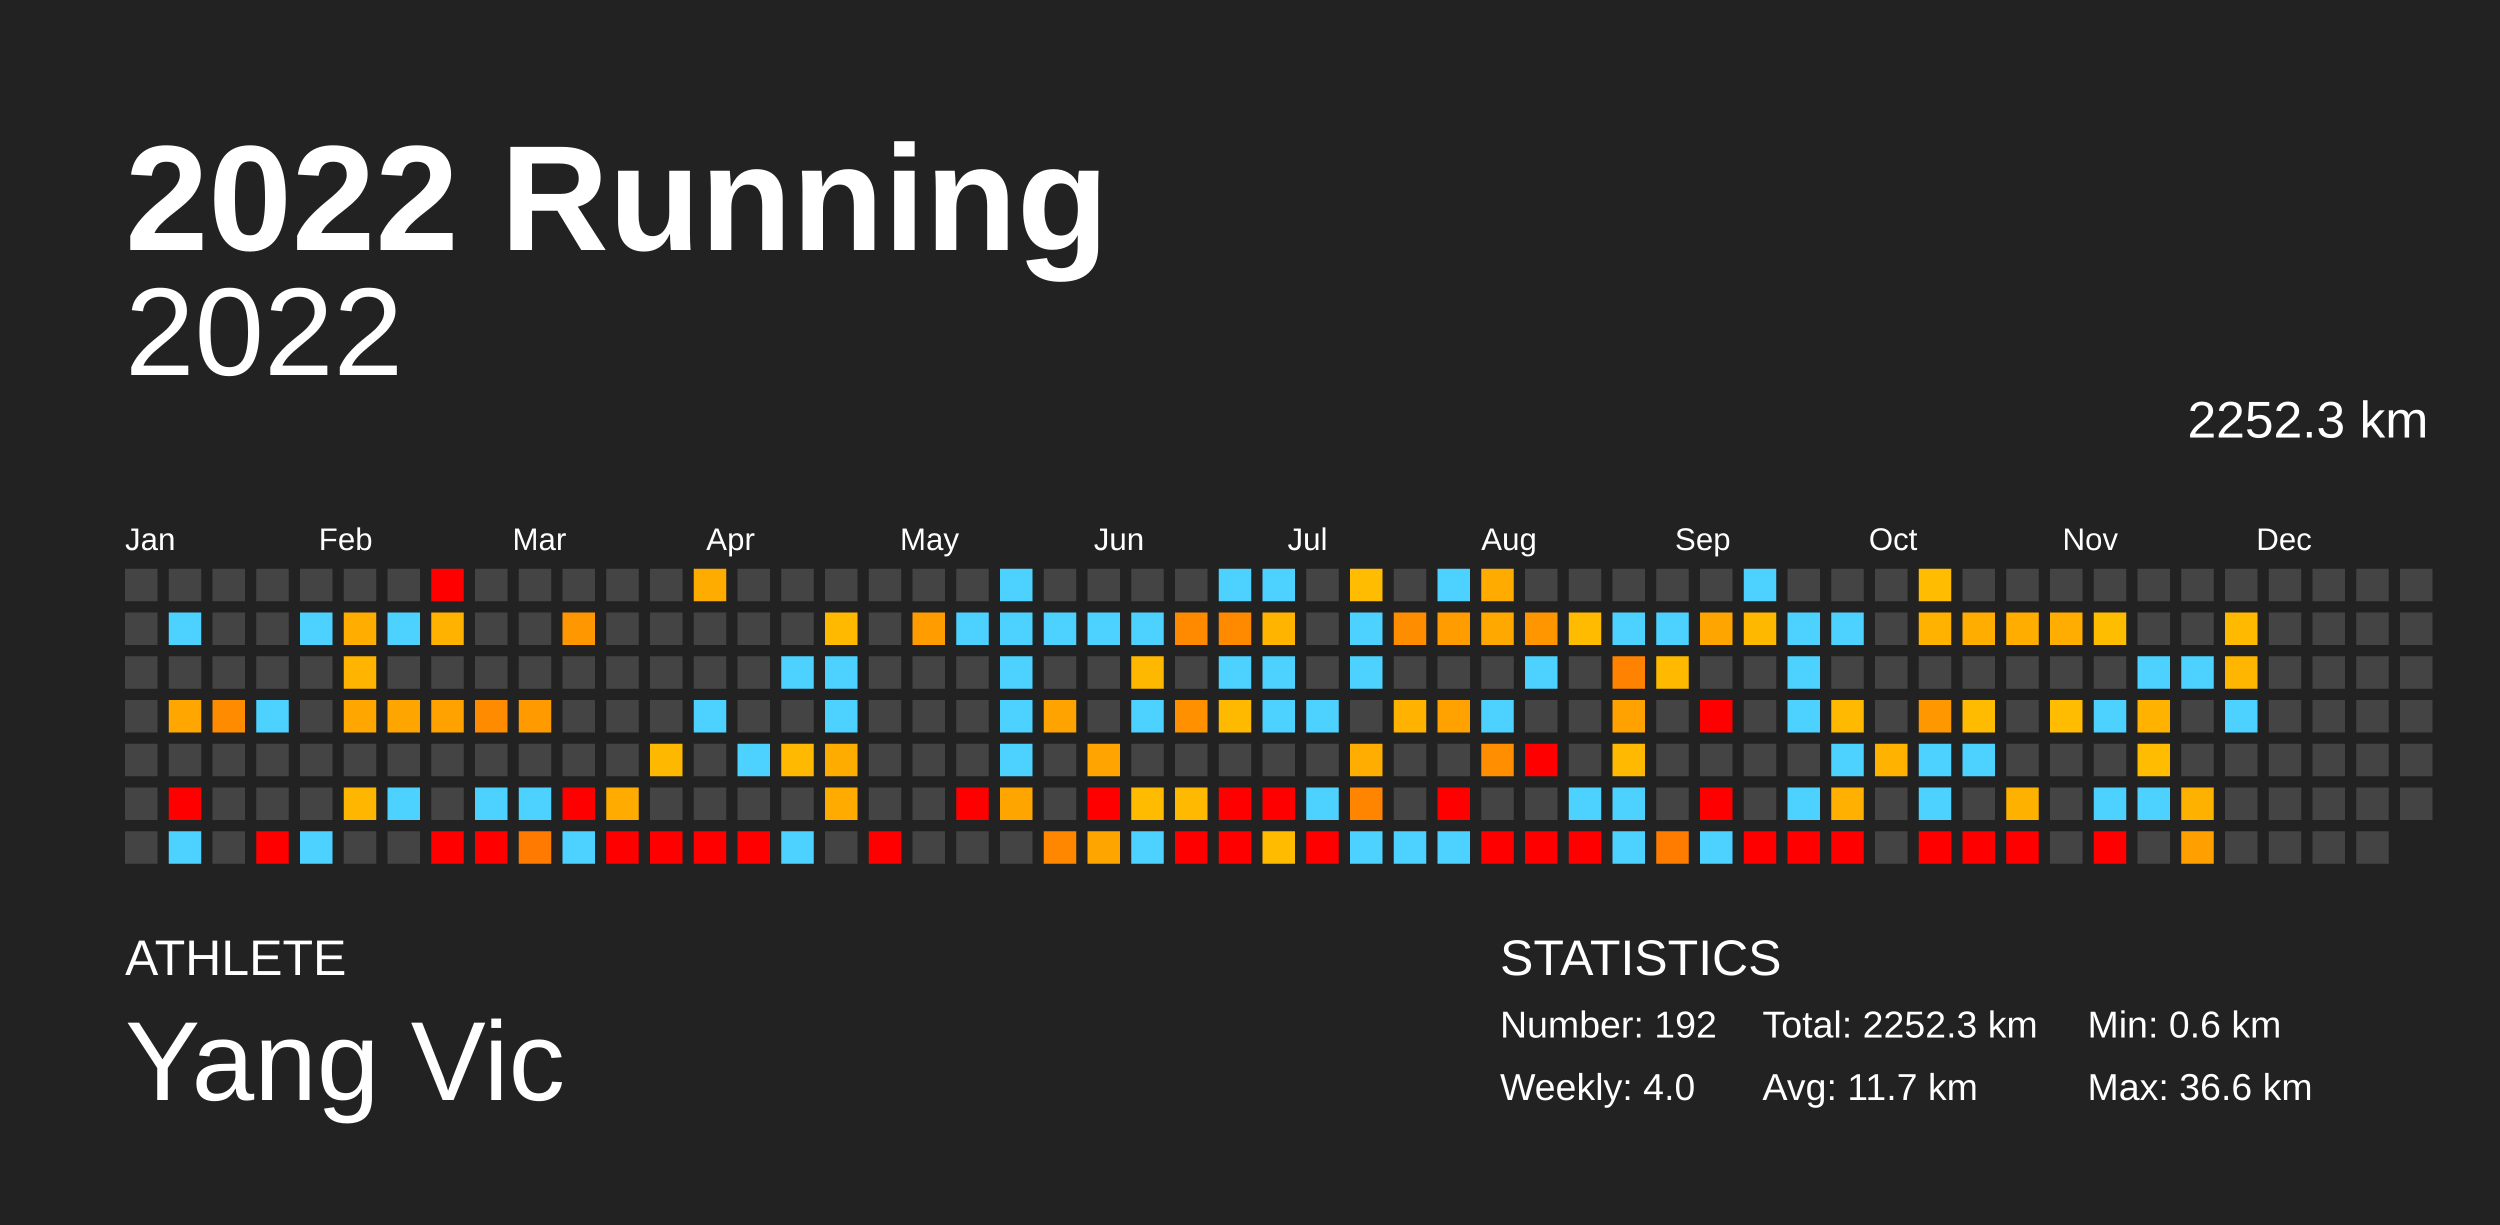
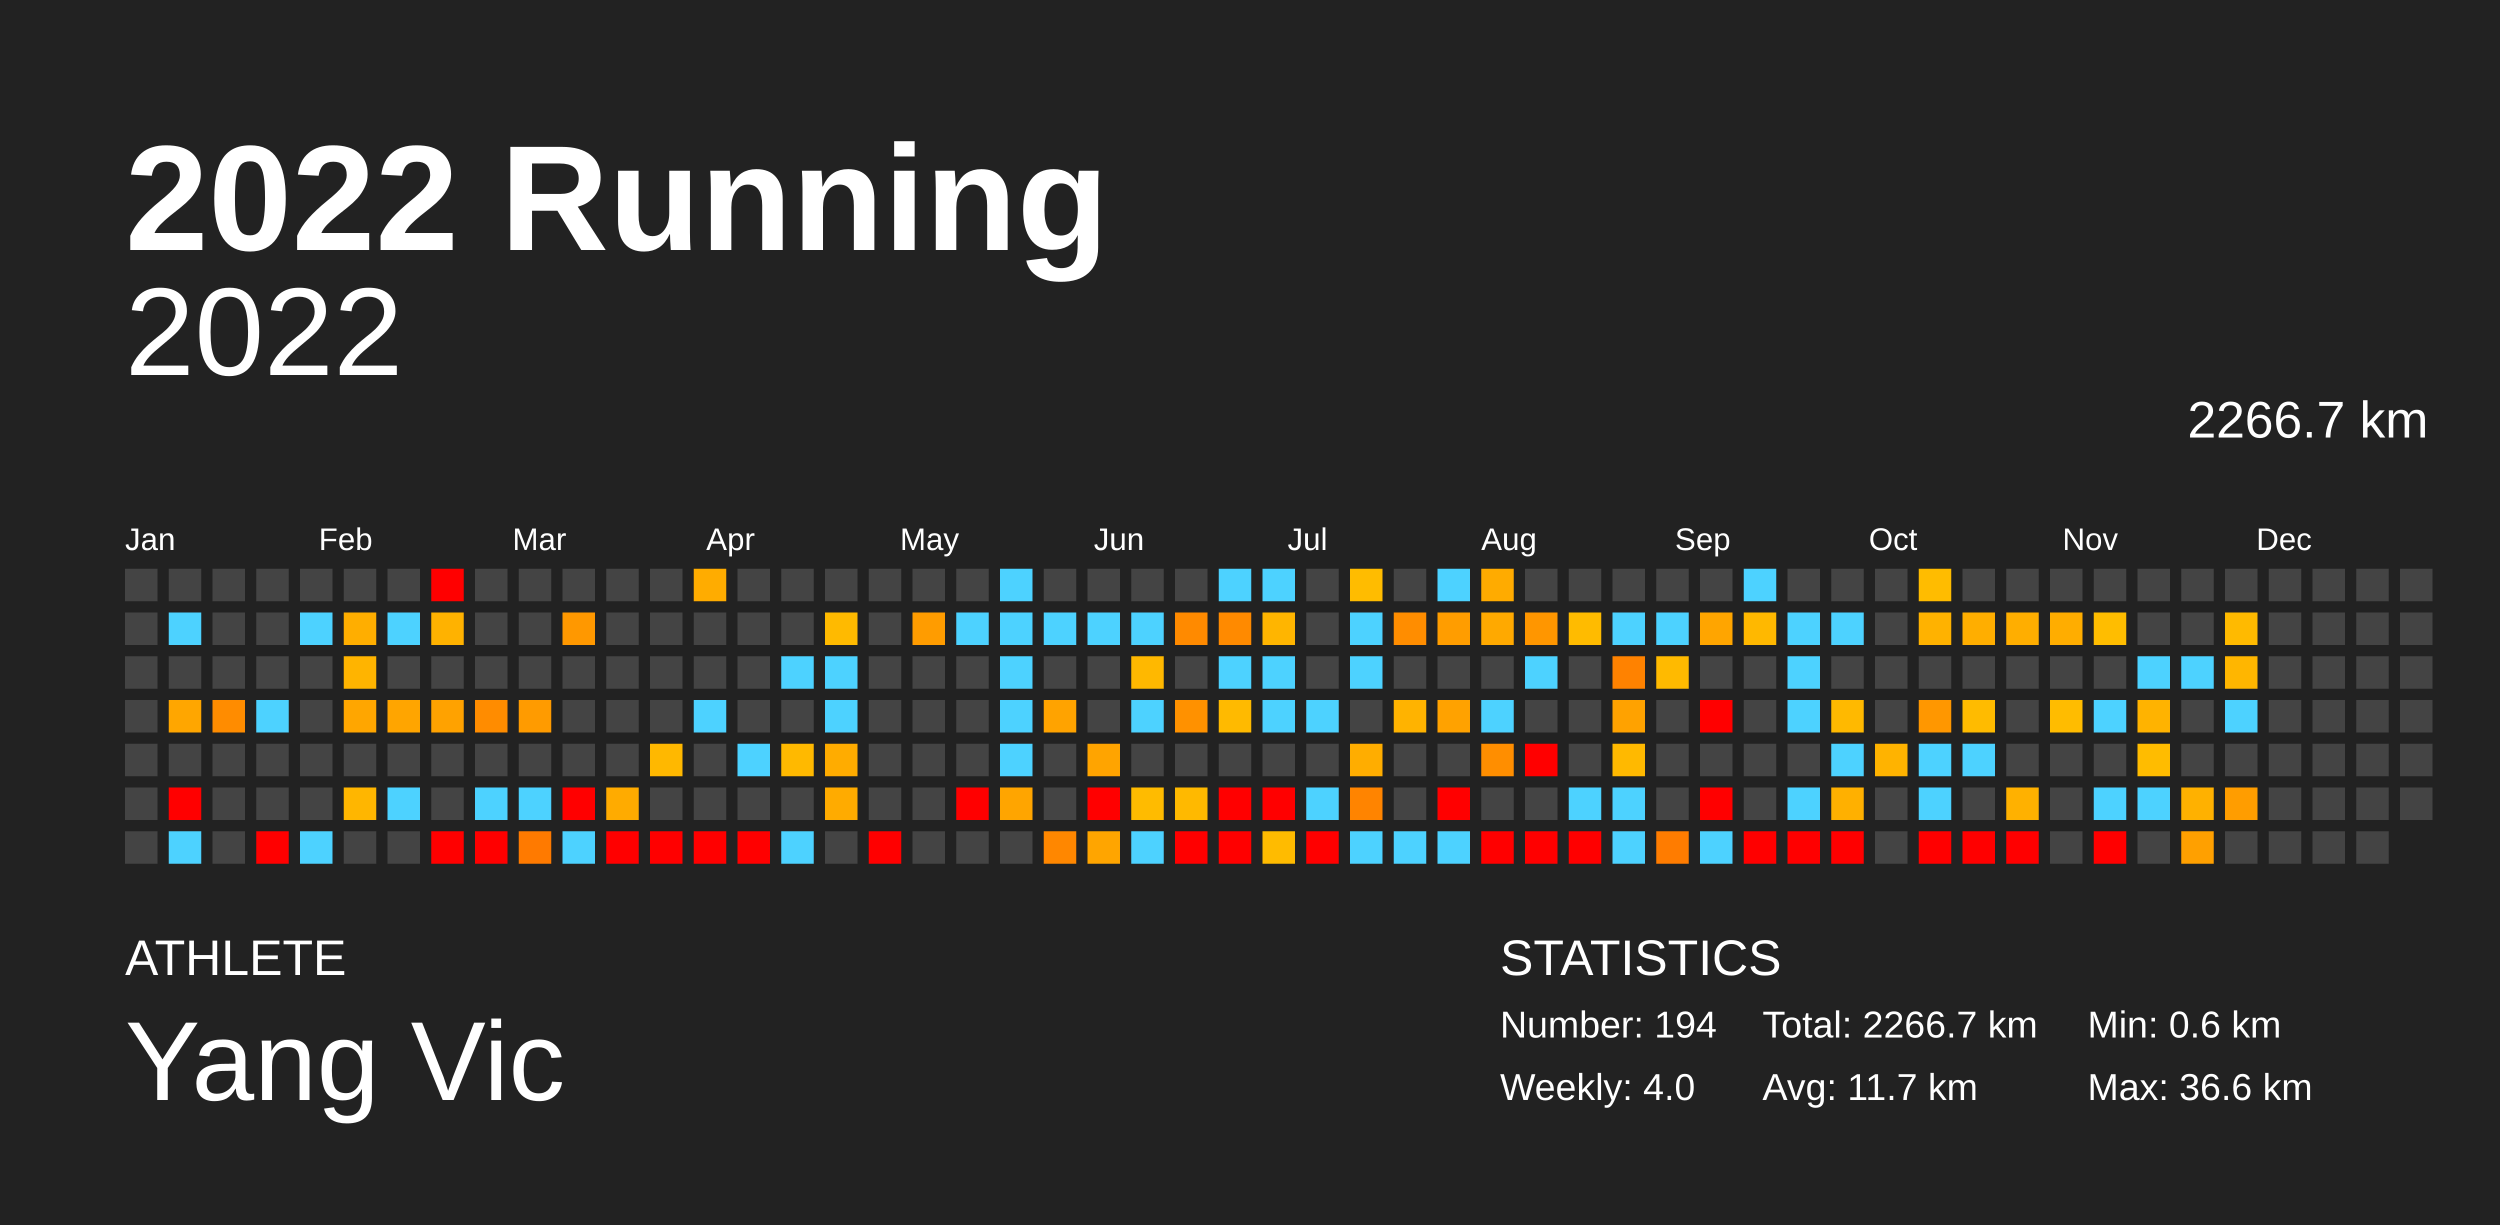
<svg xmlns="http://www.w3.org/2000/svg" baseProfile="full" height="98mm" version="1.1" viewBox="0,0,200,98" width="200mm">
  <defs />
  <rect fill="#222222" height="98" width="200" x="0" y="0" />
  <text fill="#FFFFFF" style="font-size:12px; font-family:Arial; font-weight:bold;" x="10" y="20">2022 Running</text>
  <text fill="#FFFFFF" style="font-size:4px; font-family:Arial" x="10" y="78">ATHLETE</text>
  <text fill="#FFFFFF" style="font-size:9px; font-family:Arial" x="10" y="88">Yang Vic</text>
  <text fill="#FFFFFF" style="font-size:4px; font-family:Arial" x="120" y="78">STATISTICS</text>
-   <text fill="#FFFFFF" style="font-size:3px; font-family:Arial" x="120" y="83">Number: 192</text>
+   <text fill="#FFFFFF" style="font-size:3px; font-family:Arial" x="120" y="83">Number: 194</text>
  <text fill="#FFFFFF" style="font-size:3px; font-family:Arial" x="120" y="88">Weekly: 4.0</text>
-   <text fill="#FFFFFF" style="font-size:3px; font-family:Arial" x="141" y="83">Total: 2252.3 km</text>
+   <text fill="#FFFFFF" style="font-size:3px; font-family:Arial" x="141" y="83">Total: 2266.7 km</text>
  <text fill="#FFFFFF" style="font-size:3px; font-family:Arial" x="141" y="88">Avg: 11.7 km</text>
  <text fill="#FFFFFF" style="font-size:3px; font-family:Arial" x="167" y="83">Min: 0.6 km</text>
  <text fill="#FFFFFF" style="font-size:3px; font-family:Arial" x="167" y="88">Max: 36.6 km</text>
  <text alignment-baseline="hanging" fill="#FFFFFF" style="font-size:10.0px; font-family:Arial;" x="10" y="30">2022</text>
-   <text alignment-baseline="hanging" fill="#FFFFFF" style="font-size:4.125px; font-family:Arial;" x="175" y="35">2252.3 km</text>
+   <text alignment-baseline="hanging" fill="#FFFFFF" style="font-size:4.125px; font-family:Arial;" x="175" y="35">2266.7 km</text>
  <text fill="#FFFFFF" style="font-size:2.5px; font-family:Arial" x="10.0" y="44">Jan</text>
  <text fill="#FFFFFF" style="font-size:2.5px; font-family:Arial" x="25.5" y="44">Feb</text>
  <text fill="#FFFFFF" style="font-size:2.5px; font-family:Arial" x="41.0" y="44">Mar</text>
  <text fill="#FFFFFF" style="font-size:2.5px; font-family:Arial" x="56.5" y="44">Apr</text>
  <text fill="#FFFFFF" style="font-size:2.5px; font-family:Arial" x="72.0" y="44">May</text>
  <text fill="#FFFFFF" style="font-size:2.5px; font-family:Arial" x="87.5" y="44">Jun</text>
  <text fill="#FFFFFF" style="font-size:2.5px; font-family:Arial" x="103.0" y="44">Jul</text>
  <text fill="#FFFFFF" style="font-size:2.5px; font-family:Arial" x="118.5" y="44">Aug</text>
  <text fill="#FFFFFF" style="font-size:2.5px; font-family:Arial" x="134.0" y="44">Sep</text>
  <text fill="#FFFFFF" style="font-size:2.5px; font-family:Arial" x="149.5" y="44">Oct</text>
  <text fill="#FFFFFF" style="font-size:2.5px; font-family:Arial" x="165.0" y="44">Nov</text>
  <text fill="#FFFFFF" style="font-size:2.5px; font-family:Arial" x="180.5" y="44">Dec</text>
  <rect fill="#444444" height="2.6" width="2.6" x="10.0" y="45.5" />
  <rect fill="#444444" height="2.6" width="2.6" x="10.0" y="49.0" />
  <rect fill="#444444" height="2.6" width="2.6" x="10.0" y="52.5" />
  <rect fill="#444444" height="2.6" width="2.6" x="10.0" y="56.0" />
  <rect fill="#444444" height="2.6" width="2.6" x="10.0" y="59.5" />
  <rect fill="#444444" height="2.6" width="2.6" x="10.0" y="63.0" />
  <rect fill="#444444" height="2.6" width="2.6" x="10.0" y="66.5" />
  <rect fill="#444444" height="2.6" width="2.6" x="13.5" y="45.5" />
  <rect fill="#4dd2ff" height="2.6" width="2.6" x="13.5" y="49.0" />
  <rect fill="#444444" height="2.6" width="2.6" x="13.5" y="52.5" />
  <rect fill="#ffa600" height="2.6" width="2.6" x="13.5" y="56.0" />
  <rect fill="#444444" height="2.6" width="2.6" x="13.5" y="59.5" />
  <rect fill="red" height="2.6" width="2.6" x="13.5" y="63.0" />
  <rect fill="#4dd2ff" height="2.6" width="2.6" x="13.5" y="66.5" />
  <rect fill="#444444" height="2.6" width="2.6" x="17.0" y="45.5" />
  <rect fill="#444444" height="2.6" width="2.6" x="17.0" y="49.0" />
  <rect fill="#444444" height="2.6" width="2.6" x="17.0" y="52.5" />
  <rect fill="#ff8c00" height="2.6" width="2.6" x="17.0" y="56.0" />
  <rect fill="#444444" height="2.6" width="2.6" x="17.0" y="59.5" />
  <rect fill="#444444" height="2.6" width="2.6" x="17.0" y="63.0" />
  <rect fill="#444444" height="2.6" width="2.6" x="17.0" y="66.5" />
  <rect fill="#444444" height="2.6" width="2.6" x="20.5" y="45.5" />
  <rect fill="#444444" height="2.6" width="2.6" x="20.5" y="49.0" />
  <rect fill="#444444" height="2.6" width="2.6" x="20.5" y="52.5" />
  <rect fill="#4dd2ff" height="2.6" width="2.6" x="20.5" y="56.0" />
  <rect fill="#444444" height="2.6" width="2.6" x="20.5" y="59.5" />
  <rect fill="#444444" height="2.6" width="2.6" x="20.5" y="63.0" />
  <rect fill="red" height="2.6" width="2.6" x="20.5" y="66.5" />
  <rect fill="#444444" height="2.6" width="2.6" x="24.0" y="45.5" />
  <rect fill="#4dd2ff" height="2.6" width="2.6" x="24.0" y="49.0" />
  <rect fill="#444444" height="2.6" width="2.6" x="24.0" y="52.5" />
  <rect fill="#444444" height="2.6" width="2.6" x="24.0" y="56.0" />
  <rect fill="#444444" height="2.6" width="2.6" x="24.0" y="59.5" />
  <rect fill="#444444" height="2.6" width="2.6" x="24.0" y="63.0" />
  <rect fill="#4dd2ff" height="2.6" width="2.6" x="24.0" y="66.5" />
  <rect fill="#444444" height="2.6" width="2.6" x="27.5" y="45.5" />
  <rect fill="#ffae00" height="2.6" width="2.6" x="27.5" y="49.0" />
  <rect fill="#ffb400" height="2.6" width="2.6" x="27.5" y="52.5" />
  <rect fill="#ffa600" height="2.6" width="2.6" x="27.5" y="56.0" />
  <rect fill="#444444" height="2.6" width="2.6" x="27.5" y="59.5" />
  <rect fill="#ffb600" height="2.6" width="2.6" x="27.5" y="63.0" />
  <rect fill="#444444" height="2.6" width="2.6" x="27.5" y="66.5" />
  <rect fill="#444444" height="2.6" width="2.6" x="31.0" y="45.5" />
  <rect fill="#4dd2ff" height="2.6" width="2.6" x="31.0" y="49.0" />
  <rect fill="#444444" height="2.6" width="2.6" x="31.0" y="52.5" />
  <rect fill="#ffa500" height="2.6" width="2.6" x="31.0" y="56.0" />
  <rect fill="#444444" height="2.6" width="2.6" x="31.0" y="59.5" />
  <rect fill="#4dd2ff" height="2.6" width="2.6" x="31.0" y="63.0" />
  <rect fill="#444444" height="2.6" width="2.6" x="31.0" y="66.5" />
  <rect fill="red" height="2.6" width="2.6" x="34.5" y="45.5" />
  <rect fill="#ffb200" height="2.6" width="2.6" x="34.5" y="49.0" />
  <rect fill="#444444" height="2.6" width="2.6" x="34.5" y="52.5" />
  <rect fill="#ffa200" height="2.6" width="2.6" x="34.5" y="56.0" />
  <rect fill="#444444" height="2.6" width="2.6" x="34.5" y="59.5" />
  <rect fill="#444444" height="2.6" width="2.6" x="34.5" y="63.0" />
  <rect fill="red" height="2.6" width="2.6" x="34.5" y="66.5" />
  <rect fill="#444444" height="2.6" width="2.6" x="38.0" y="45.5" />
  <rect fill="#444444" height="2.6" width="2.6" x="38.0" y="49.0" />
  <rect fill="#444444" height="2.6" width="2.6" x="38.0" y="52.5" />
  <rect fill="#ff8c00" height="2.6" width="2.6" x="38.0" y="56.0" />
  <rect fill="#444444" height="2.6" width="2.6" x="38.0" y="59.5" />
  <rect fill="#4dd2ff" height="2.6" width="2.6" x="38.0" y="63.0" />
  <rect fill="red" height="2.6" width="2.6" x="38.0" y="66.5" />
  <rect fill="#444444" height="2.6" width="2.6" x="41.5" y="45.5" />
  <rect fill="#444444" height="2.6" width="2.6" x="41.5" y="49.0" />
  <rect fill="#444444" height="2.6" width="2.6" x="41.5" y="52.5" />
  <rect fill="#ff9b00" height="2.6" width="2.6" x="41.5" y="56.0" />
  <rect fill="#444444" height="2.6" width="2.6" x="41.5" y="59.5" />
  <rect fill="#4dd2ff" height="2.6" width="2.6" x="41.5" y="63.0" />
  <rect fill="#ff7a00" height="2.6" width="2.6" x="41.5" y="66.5" />
  <rect fill="#444444" height="2.6" width="2.6" x="45.0" y="45.5" />
  <rect fill="#ff9800" height="2.6" width="2.6" x="45.0" y="49.0" />
  <rect fill="#444444" height="2.6" width="2.6" x="45.0" y="52.5" />
  <rect fill="#444444" height="2.6" width="2.6" x="45.0" y="56.0" />
  <rect fill="#444444" height="2.6" width="2.6" x="45.0" y="59.5" />
  <rect fill="red" height="2.6" width="2.6" x="45.0" y="63.0" />
  <rect fill="#4dd2ff" height="2.6" width="2.6" x="45.0" y="66.5" />
  <rect fill="#444444" height="2.6" width="2.6" x="48.5" y="45.5" />
  <rect fill="#444444" height="2.6" width="2.6" x="48.5" y="49.0" />
  <rect fill="#444444" height="2.6" width="2.6" x="48.5" y="52.5" />
  <rect fill="#444444" height="2.6" width="2.6" x="48.5" y="56.0" />
  <rect fill="#444444" height="2.6" width="2.6" x="48.5" y="59.5" />
  <rect fill="#ffab00" height="2.6" width="2.6" x="48.5" y="63.0" />
  <rect fill="red" height="2.6" width="2.6" x="48.5" y="66.5" />
  <rect fill="#444444" height="2.6" width="2.6" x="52.0" y="45.5" />
  <rect fill="#444444" height="2.6" width="2.6" x="52.0" y="49.0" />
  <rect fill="#444444" height="2.6" width="2.6" x="52.0" y="52.5" />
  <rect fill="#444444" height="2.6" width="2.6" x="52.0" y="56.0" />
  <rect fill="#ffb800" height="2.6" width="2.6" x="52.0" y="59.5" />
  <rect fill="#444444" height="2.6" width="2.6" x="52.0" y="63.0" />
  <rect fill="red" height="2.6" width="2.6" x="52.0" y="66.5" />
  <rect fill="#ffac00" height="2.6" width="2.6" x="55.5" y="45.5" />
  <rect fill="#444444" height="2.6" width="2.6" x="55.5" y="49.0" />
  <rect fill="#444444" height="2.6" width="2.6" x="55.5" y="52.5" />
  <rect fill="#4dd2ff" height="2.6" width="2.6" x="55.5" y="56.0" />
  <rect fill="#444444" height="2.6" width="2.6" x="55.5" y="59.5" />
  <rect fill="#444444" height="2.6" width="2.6" x="55.5" y="63.0" />
  <rect fill="red" height="2.6" width="2.6" x="55.5" y="66.5" />
  <rect fill="#444444" height="2.6" width="2.6" x="59.0" y="45.5" />
  <rect fill="#444444" height="2.6" width="2.6" x="59.0" y="49.0" />
  <rect fill="#444444" height="2.6" width="2.6" x="59.0" y="52.5" />
  <rect fill="#444444" height="2.6" width="2.6" x="59.0" y="56.0" />
  <rect fill="#4dd2ff" height="2.6" width="2.6" x="59.0" y="59.5" />
  <rect fill="#444444" height="2.6" width="2.6" x="59.0" y="63.0" />
  <rect fill="red" height="2.6" width="2.6" x="59.0" y="66.5" />
  <rect fill="#444444" height="2.6" width="2.6" x="62.5" y="45.5" />
  <rect fill="#444444" height="2.6" width="2.6" x="62.5" y="49.0" />
  <rect fill="#4dd2ff" height="2.6" width="2.6" x="62.5" y="52.5" />
  <rect fill="#444444" height="2.6" width="2.6" x="62.5" y="56.0" />
  <rect fill="#ffb900" height="2.6" width="2.6" x="62.5" y="59.5" />
  <rect fill="#444444" height="2.6" width="2.6" x="62.5" y="63.0" />
  <rect fill="#4dd2ff" height="2.6" width="2.6" x="62.5" y="66.5" />
  <rect fill="#444444" height="2.6" width="2.6" x="66.0" y="45.5" />
  <rect fill="#ffba00" height="2.6" width="2.6" x="66.0" y="49.0" />
  <rect fill="#4dd2ff" height="2.6" width="2.6" x="66.0" y="52.5" />
  <rect fill="#4dd2ff" height="2.6" width="2.6" x="66.0" y="56.0" />
  <rect fill="#ffac00" height="2.6" width="2.6" x="66.0" y="59.5" />
  <rect fill="#ffab00" height="2.6" width="2.6" x="66.0" y="63.0" />
  <rect fill="#444444" height="2.6" width="2.6" x="66.0" y="66.5" />
  <rect fill="#444444" height="2.6" width="2.6" x="69.5" y="45.5" />
  <rect fill="#444444" height="2.6" width="2.6" x="69.5" y="49.0" />
  <rect fill="#444444" height="2.6" width="2.6" x="69.5" y="52.5" />
  <rect fill="#444444" height="2.6" width="2.6" x="69.5" y="56.0" />
  <rect fill="#444444" height="2.6" width="2.6" x="69.5" y="59.5" />
  <rect fill="#444444" height="2.6" width="2.6" x="69.5" y="63.0" />
  <rect fill="red" height="2.6" width="2.6" x="69.5" y="66.5" />
  <rect fill="#444444" height="2.6" width="2.6" x="73.0" y="45.5" />
  <rect fill="#ff9c00" height="2.6" width="2.6" x="73.0" y="49.0" />
  <rect fill="#444444" height="2.6" width="2.6" x="73.0" y="52.5" />
  <rect fill="#444444" height="2.6" width="2.6" x="73.0" y="56.0" />
  <rect fill="#444444" height="2.6" width="2.6" x="73.0" y="59.5" />
  <rect fill="#444444" height="2.6" width="2.6" x="73.0" y="63.0" />
  <rect fill="#444444" height="2.6" width="2.6" x="73.0" y="66.5" />
  <rect fill="#444444" height="2.6" width="2.6" x="76.5" y="45.5" />
  <rect fill="#4dd2ff" height="2.6" width="2.6" x="76.5" y="49.0" />
  <rect fill="#444444" height="2.6" width="2.6" x="76.5" y="52.5" />
  <rect fill="#444444" height="2.6" width="2.6" x="76.5" y="56.0" />
  <rect fill="#444444" height="2.6" width="2.6" x="76.5" y="59.5" />
  <rect fill="red" height="2.6" width="2.6" x="76.5" y="63.0" />
  <rect fill="#444444" height="2.6" width="2.6" x="76.5" y="66.5" />
  <rect fill="#4dd2ff" height="2.6" width="2.6" x="80.0" y="45.5" />
  <rect fill="#4dd2ff" height="2.6" width="2.6" x="80.0" y="49.0" />
  <rect fill="#4dd2ff" height="2.6" width="2.6" x="80.0" y="52.5" />
  <rect fill="#4dd2ff" height="2.6" width="2.6" x="80.0" y="56.0" />
  <rect fill="#4dd2ff" height="2.6" width="2.6" x="80.0" y="59.5" />
  <rect fill="#ffa500" height="2.6" width="2.6" x="80.0" y="63.0" />
  <rect fill="#444444" height="2.6" width="2.6" x="80.0" y="66.5" />
  <rect fill="#444444" height="2.6" width="2.6" x="83.5" y="45.5" />
  <rect fill="#4dd2ff" height="2.6" width="2.6" x="83.5" y="49.0" />
  <rect fill="#444444" height="2.6" width="2.6" x="83.5" y="52.5" />
  <rect fill="#ffa300" height="2.6" width="2.6" x="83.5" y="56.0" />
  <rect fill="#444444" height="2.6" width="2.6" x="83.5" y="59.5" />
  <rect fill="#444444" height="2.6" width="2.6" x="83.5" y="63.0" />
  <rect fill="#ff8700" height="2.6" width="2.6" x="83.5" y="66.5" />
  <rect fill="#444444" height="2.6" width="2.6" x="87.0" y="45.5" />
  <rect fill="#4dd2ff" height="2.6" width="2.6" x="87.0" y="49.0" />
  <rect fill="#444444" height="2.6" width="2.6" x="87.0" y="52.5" />
  <rect fill="#444444" height="2.6" width="2.6" x="87.0" y="56.0" />
  <rect fill="#ffa400" height="2.6" width="2.6" x="87.0" y="59.5" />
  <rect fill="red" height="2.6" width="2.6" x="87.0" y="63.0" />
  <rect fill="#ffa500" height="2.6" width="2.6" x="87.0" y="66.5" />
  <rect fill="#444444" height="2.6" width="2.6" x="90.5" y="45.5" />
  <rect fill="#4dd2ff" height="2.6" width="2.6" x="90.5" y="49.0" />
  <rect fill="#ffb800" height="2.6" width="2.6" x="90.5" y="52.5" />
  <rect fill="#4dd2ff" height="2.6" width="2.6" x="90.5" y="56.0" />
  <rect fill="#444444" height="2.6" width="2.6" x="90.5" y="59.5" />
  <rect fill="#ffbb00" height="2.6" width="2.6" x="90.5" y="63.0" />
  <rect fill="#4dd2ff" height="2.6" width="2.6" x="90.5" y="66.5" />
  <rect fill="#444444" height="2.6" width="2.6" x="94.0" y="45.5" />
  <rect fill="#ff8a00" height="2.6" width="2.6" x="94.0" y="49.0" />
  <rect fill="#444444" height="2.6" width="2.6" x="94.0" y="52.5" />
  <rect fill="#ff9100" height="2.6" width="2.6" x="94.0" y="56.0" />
  <rect fill="#444444" height="2.6" width="2.6" x="94.0" y="59.5" />
  <rect fill="#ffb900" height="2.6" width="2.6" x="94.0" y="63.0" />
  <rect fill="red" height="2.6" width="2.6" x="94.0" y="66.5" />
  <rect fill="#4dd2ff" height="2.6" width="2.6" x="97.5" y="45.5" />
  <rect fill="#ff8a00" height="2.6" width="2.6" x="97.5" y="49.0" />
  <rect fill="#4dd2ff" height="2.6" width="2.6" x="97.5" y="52.5" />
  <rect fill="#ffba00" height="2.6" width="2.6" x="97.5" y="56.0" />
  <rect fill="#444444" height="2.6" width="2.6" x="97.5" y="59.5" />
  <rect fill="red" height="2.6" width="2.6" x="97.5" y="63.0" />
  <rect fill="red" height="2.6" width="2.6" x="97.5" y="66.5" />
  <rect fill="#4dd2ff" height="2.6" width="2.6" x="101.0" y="45.5" />
  <rect fill="#ffb500" height="2.6" width="2.6" x="101.0" y="49.0" />
  <rect fill="#4dd2ff" height="2.6" width="2.6" x="101.0" y="52.5" />
  <rect fill="#4dd2ff" height="2.6" width="2.6" x="101.0" y="56.0" />
  <rect fill="#444444" height="2.6" width="2.6" x="101.0" y="59.5" />
  <rect fill="red" height="2.6" width="2.6" x="101.0" y="63.0" />
  <rect fill="#ffbb00" height="2.6" width="2.6" x="101.0" y="66.5" />
  <rect fill="#444444" height="2.6" width="2.6" x="104.5" y="45.5" />
  <rect fill="#444444" height="2.6" width="2.6" x="104.5" y="49.0" />
  <rect fill="#444444" height="2.6" width="2.6" x="104.5" y="52.5" />
  <rect fill="#4dd2ff" height="2.6" width="2.6" x="104.5" y="56.0" />
  <rect fill="#444444" height="2.6" width="2.6" x="104.5" y="59.5" />
  <rect fill="#4dd2ff" height="2.6" width="2.6" x="104.5" y="63.0" />
  <rect fill="red" height="2.6" width="2.6" x="104.5" y="66.5" />
  <rect fill="#ffbc00" height="2.6" width="2.6" x="108.0" y="45.5" />
  <rect fill="#4dd2ff" height="2.6" width="2.6" x="108.0" y="49.0" />
  <rect fill="#4dd2ff" height="2.6" width="2.6" x="108.0" y="52.5" />
  <rect fill="#444444" height="2.6" width="2.6" x="108.0" y="56.0" />
  <rect fill="#ffad00" height="2.6" width="2.6" x="108.0" y="59.5" />
  <rect fill="#ff8400" height="2.6" width="2.6" x="108.0" y="63.0" />
  <rect fill="#4dd2ff" height="2.6" width="2.6" x="108.0" y="66.5" />
  <rect fill="#444444" height="2.6" width="2.6" x="111.5" y="45.5" />
  <rect fill="#ff8d00" height="2.6" width="2.6" x="111.5" y="49.0" />
  <rect fill="#444444" height="2.6" width="2.6" x="111.5" y="52.5" />
  <rect fill="#ffb300" height="2.6" width="2.6" x="111.5" y="56.0" />
  <rect fill="#444444" height="2.6" width="2.6" x="111.5" y="59.5" />
  <rect fill="#444444" height="2.6" width="2.6" x="111.5" y="63.0" />
  <rect fill="#4dd2ff" height="2.6" width="2.6" x="111.5" y="66.5" />
  <rect fill="#4dd2ff" height="2.6" width="2.6" x="115.0" y="45.5" />
  <rect fill="#ff9d00" height="2.6" width="2.6" x="115.0" y="49.0" />
  <rect fill="#444444" height="2.6" width="2.6" x="115.0" y="52.5" />
  <rect fill="#ffa200" height="2.6" width="2.6" x="115.0" y="56.0" />
  <rect fill="#444444" height="2.6" width="2.6" x="115.0" y="59.5" />
  <rect fill="red" height="2.6" width="2.6" x="115.0" y="63.0" />
  <rect fill="#4dd2ff" height="2.6" width="2.6" x="115.0" y="66.5" />
  <rect fill="#ffab00" height="2.6" width="2.6" x="118.5" y="45.5" />
  <rect fill="#ffa900" height="2.6" width="2.6" x="118.5" y="49.0" />
  <rect fill="#444444" height="2.6" width="2.6" x="118.5" y="52.5" />
  <rect fill="#4dd2ff" height="2.6" width="2.6" x="118.5" y="56.0" />
  <rect fill="#ff8e00" height="2.6" width="2.6" x="118.5" y="59.5" />
  <rect fill="#444444" height="2.6" width="2.6" x="118.5" y="63.0" />
  <rect fill="red" height="2.6" width="2.6" x="118.5" y="66.5" />
  <rect fill="#444444" height="2.6" width="2.6" x="122.0" y="45.5" />
  <rect fill="#ff9600" height="2.6" width="2.6" x="122.0" y="49.0" />
  <rect fill="#4dd2ff" height="2.6" width="2.6" x="122.0" y="52.5" />
  <rect fill="#444444" height="2.6" width="2.6" x="122.0" y="56.0" />
  <rect fill="red" height="2.6" width="2.6" x="122.0" y="59.5" />
  <rect fill="#444444" height="2.6" width="2.6" x="122.0" y="63.0" />
  <rect fill="red" height="2.6" width="2.6" x="122.0" y="66.5" />
  <rect fill="#444444" height="2.6" width="2.6" x="125.5" y="45.5" />
  <rect fill="#ffbb00" height="2.6" width="2.6" x="125.5" y="49.0" />
  <rect fill="#444444" height="2.6" width="2.6" x="125.5" y="52.5" />
  <rect fill="#444444" height="2.6" width="2.6" x="125.5" y="56.0" />
  <rect fill="#444444" height="2.6" width="2.6" x="125.5" y="59.5" />
  <rect fill="#4dd2ff" height="2.6" width="2.6" x="125.5" y="63.0" />
  <rect fill="red" height="2.6" width="2.6" x="125.5" y="66.5" />
  <rect fill="#444444" height="2.6" width="2.6" x="129.0" y="45.5" />
  <rect fill="#4dd2ff" height="2.6" width="2.6" x="129.0" y="49.0" />
  <rect fill="#ff8200" height="2.6" width="2.6" x="129.0" y="52.5" />
  <rect fill="#ffa200" height="2.6" width="2.6" x="129.0" y="56.0" />
  <rect fill="#ffb900" height="2.6" width="2.6" x="129.0" y="59.5" />
  <rect fill="#4dd2ff" height="2.6" width="2.6" x="129.0" y="63.0" />
  <rect fill="#4dd2ff" height="2.6" width="2.6" x="129.0" y="66.5" />
  <rect fill="#444444" height="2.6" width="2.6" x="132.5" y="45.5" />
  <rect fill="#4dd2ff" height="2.6" width="2.6" x="132.5" y="49.0" />
  <rect fill="#ffba00" height="2.6" width="2.6" x="132.5" y="52.5" />
  <rect fill="#444444" height="2.6" width="2.6" x="132.5" y="56.0" />
  <rect fill="#444444" height="2.6" width="2.6" x="132.5" y="59.5" />
  <rect fill="#444444" height="2.6" width="2.6" x="132.5" y="63.0" />
  <rect fill="#ff7c00" height="2.6" width="2.6" x="132.5" y="66.5" />
  <rect fill="#444444" height="2.6" width="2.6" x="136.0" y="45.5" />
  <rect fill="#ffa500" height="2.6" width="2.6" x="136.0" y="49.0" />
  <rect fill="#444444" height="2.6" width="2.6" x="136.0" y="52.5" />
  <rect fill="red" height="2.6" width="2.6" x="136.0" y="56.0" />
  <rect fill="#444444" height="2.6" width="2.6" x="136.0" y="59.5" />
  <rect fill="red" height="2.6" width="2.6" x="136.0" y="63.0" />
  <rect fill="#4dd2ff" height="2.6" width="2.6" x="136.0" y="66.5" />
  <rect fill="#4dd2ff" height="2.6" width="2.6" x="139.5" y="45.5" />
  <rect fill="#ffb800" height="2.6" width="2.6" x="139.5" y="49.0" />
  <rect fill="#444444" height="2.6" width="2.6" x="139.5" y="52.5" />
  <rect fill="#444444" height="2.6" width="2.6" x="139.5" y="56.0" />
  <rect fill="#444444" height="2.6" width="2.6" x="139.5" y="59.5" />
  <rect fill="#444444" height="2.6" width="2.6" x="139.5" y="63.0" />
  <rect fill="red" height="2.6" width="2.6" x="139.5" y="66.5" />
  <rect fill="#444444" height="2.6" width="2.6" x="143.0" y="45.5" />
  <rect fill="#4dd2ff" height="2.6" width="2.6" x="143.0" y="49.0" />
  <rect fill="#4dd2ff" height="2.6" width="2.6" x="143.0" y="52.5" />
  <rect fill="#4dd2ff" height="2.6" width="2.6" x="143.0" y="56.0" />
  <rect fill="#444444" height="2.6" width="2.6" x="143.0" y="59.5" />
  <rect fill="#4dd2ff" height="2.6" width="2.6" x="143.0" y="63.0" />
  <rect fill="red" height="2.6" width="2.6" x="143.0" y="66.5" />
  <rect fill="#444444" height="2.6" width="2.6" x="146.5" y="45.5" />
  <rect fill="#4dd2ff" height="2.6" width="2.6" x="146.5" y="49.0" />
  <rect fill="#444444" height="2.6" width="2.6" x="146.5" y="52.5" />
  <rect fill="#ffb900" height="2.6" width="2.6" x="146.5" y="56.0" />
  <rect fill="#4dd2ff" height="2.6" width="2.6" x="146.5" y="59.5" />
  <rect fill="#ffb000" height="2.6" width="2.6" x="146.5" y="63.0" />
  <rect fill="red" height="2.6" width="2.6" x="146.5" y="66.5" />
  <rect fill="#444444" height="2.6" width="2.6" x="150.0" y="45.5" />
  <rect fill="#444444" height="2.6" width="2.6" x="150.0" y="49.0" />
  <rect fill="#444444" height="2.6" width="2.6" x="150.0" y="52.5" />
  <rect fill="#444444" height="2.6" width="2.6" x="150.0" y="56.0" />
  <rect fill="#ffb300" height="2.6" width="2.6" x="150.0" y="59.5" />
  <rect fill="#444444" height="2.6" width="2.6" x="150.0" y="63.0" />
  <rect fill="#444444" height="2.6" width="2.6" x="150.0" y="66.5" />
  <rect fill="#ffbc00" height="2.6" width="2.6" x="153.5" y="45.5" />
  <rect fill="#ffb200" height="2.6" width="2.6" x="153.5" y="49.0" />
  <rect fill="#444444" height="2.6" width="2.6" x="153.5" y="52.5" />
  <rect fill="#ff9700" height="2.6" width="2.6" x="153.5" y="56.0" />
  <rect fill="#4dd2ff" height="2.6" width="2.6" x="153.5" y="59.5" />
  <rect fill="#4dd2ff" height="2.6" width="2.6" x="153.5" y="63.0" />
  <rect fill="red" height="2.6" width="2.6" x="153.5" y="66.5" />
  <rect fill="#444444" height="2.6" width="2.6" x="157.0" y="45.5" />
  <rect fill="#ffae00" height="2.6" width="2.6" x="157.0" y="49.0" />
  <rect fill="#444444" height="2.6" width="2.6" x="157.0" y="52.5" />
  <rect fill="#ffbb00" height="2.6" width="2.6" x="157.0" y="56.0" />
  <rect fill="#4dd2ff" height="2.6" width="2.6" x="157.0" y="59.5" />
  <rect fill="#444444" height="2.6" width="2.6" x="157.0" y="63.0" />
  <rect fill="red" height="2.6" width="2.6" x="157.0" y="66.5" />
  <rect fill="#444444" height="2.6" width="2.6" x="160.5" y="45.5" />
  <rect fill="#ffae00" height="2.6" width="2.6" x="160.5" y="49.0" />
  <rect fill="#444444" height="2.6" width="2.6" x="160.5" y="52.5" />
  <rect fill="#444444" height="2.6" width="2.6" x="160.5" y="56.0" />
  <rect fill="#444444" height="2.6" width="2.6" x="160.5" y="59.5" />
  <rect fill="#ffb100" height="2.6" width="2.6" x="160.5" y="63.0" />
  <rect fill="red" height="2.6" width="2.6" x="160.5" y="66.5" />
  <rect fill="#444444" height="2.6" width="2.6" x="164.0" y="45.5" />
  <rect fill="#ffad00" height="2.6" width="2.6" x="164.0" y="49.0" />
  <rect fill="#444444" height="2.6" width="2.6" x="164.0" y="52.5" />
  <rect fill="#ffbc00" height="2.6" width="2.6" x="164.0" y="56.0" />
  <rect fill="#444444" height="2.6" width="2.6" x="164.0" y="59.5" />
  <rect fill="#444444" height="2.6" width="2.6" x="164.0" y="63.0" />
  <rect fill="#444444" height="2.6" width="2.6" x="164.0" y="66.5" />
  <rect fill="#444444" height="2.6" width="2.6" x="167.5" y="45.5" />
  <rect fill="#ffbd00" height="2.6" width="2.6" x="167.5" y="49.0" />
  <rect fill="#444444" height="2.6" width="2.6" x="167.5" y="52.5" />
  <rect fill="#4dd2ff" height="2.6" width="2.6" x="167.5" y="56.0" />
  <rect fill="#444444" height="2.6" width="2.6" x="167.5" y="59.5" />
  <rect fill="#4dd2ff" height="2.6" width="2.6" x="167.5" y="63.0" />
  <rect fill="red" height="2.6" width="2.6" x="167.5" y="66.5" />
  <rect fill="#444444" height="2.6" width="2.6" x="171.0" y="45.5" />
  <rect fill="#444444" height="2.6" width="2.6" x="171.0" y="49.0" />
  <rect fill="#4dd2ff" height="2.6" width="2.6" x="171.0" y="52.5" />
  <rect fill="#ffb300" height="2.6" width="2.6" x="171.0" y="56.0" />
  <rect fill="#ffbc00" height="2.6" width="2.6" x="171.0" y="59.5" />
  <rect fill="#4dd2ff" height="2.6" width="2.6" x="171.0" y="63.0" />
  <rect fill="#444444" height="2.6" width="2.6" x="171.0" y="66.5" />
  <rect fill="#444444" height="2.6" width="2.6" x="174.5" y="45.5" />
  <rect fill="#444444" height="2.6" width="2.6" x="174.5" y="49.0" />
  <rect fill="#4dd2ff" height="2.6" width="2.6" x="174.5" y="52.5" />
  <rect fill="#444444" height="2.6" width="2.6" x="174.5" y="56.0" />
  <rect fill="#444444" height="2.6" width="2.6" x="174.5" y="59.5" />
  <rect fill="#ffb100" height="2.6" width="2.6" x="174.5" y="63.0" />
  <rect fill="#ffa000" height="2.6" width="2.6" x="174.5" y="66.5" />
  <rect fill="#444444" height="2.6" width="2.6" x="178.0" y="45.5" />
  <rect fill="#ffba00" height="2.6" width="2.6" x="178.0" y="49.0" />
  <rect fill="#ffb600" height="2.6" width="2.6" x="178.0" y="52.5" />
  <rect fill="#4dd2ff" height="2.6" width="2.6" x="178.0" y="56.0" />
  <rect fill="#444444" height="2.6" width="2.6" x="178.0" y="59.5" />
-   <rect fill="#444444" height="2.6" width="2.6" x="178.0" y="63.0" />
+   <rect fill="#ff9d00" height="2.6" width="2.6" x="178.0" y="63.0" />
  <rect fill="#444444" height="2.6" width="2.6" x="178.0" y="66.5" />
  <rect fill="#444444" height="2.6" width="2.6" x="181.5" y="45.5" />
  <rect fill="#444444" height="2.6" width="2.6" x="181.5" y="49.0" />
  <rect fill="#444444" height="2.6" width="2.6" x="181.5" y="52.5" />
  <rect fill="#444444" height="2.6" width="2.6" x="181.5" y="56.0" />
  <rect fill="#444444" height="2.6" width="2.6" x="181.5" y="59.5" />
  <rect fill="#444444" height="2.6" width="2.6" x="181.5" y="63.0" />
  <rect fill="#444444" height="2.6" width="2.6" x="181.5" y="66.5" />
  <rect fill="#444444" height="2.6" width="2.6" x="185.0" y="45.5" />
  <rect fill="#444444" height="2.6" width="2.6" x="185.0" y="49.0" />
  <rect fill="#444444" height="2.6" width="2.6" x="185.0" y="52.5" />
  <rect fill="#444444" height="2.6" width="2.6" x="185.0" y="56.0" />
  <rect fill="#444444" height="2.6" width="2.6" x="185.0" y="59.5" />
  <rect fill="#444444" height="2.6" width="2.6" x="185.0" y="63.0" />
  <rect fill="#444444" height="2.6" width="2.6" x="185.0" y="66.5" />
  <rect fill="#444444" height="2.6" width="2.6" x="188.5" y="45.5" />
  <rect fill="#444444" height="2.6" width="2.6" x="188.5" y="49.0" />
  <rect fill="#444444" height="2.6" width="2.6" x="188.5" y="52.5" />
  <rect fill="#444444" height="2.6" width="2.6" x="188.5" y="56.0" />
  <rect fill="#444444" height="2.6" width="2.6" x="188.5" y="59.5" />
  <rect fill="#444444" height="2.6" width="2.6" x="188.5" y="63.0" />
  <rect fill="#444444" height="2.6" width="2.6" x="188.5" y="66.5" />
  <rect fill="#444444" height="2.6" width="2.6" x="192.0" y="45.5" />
  <rect fill="#444444" height="2.6" width="2.6" x="192.0" y="49.0" />
  <rect fill="#444444" height="2.6" width="2.6" x="192.0" y="52.5" />
  <rect fill="#444444" height="2.6" width="2.6" x="192.0" y="56.0" />
  <rect fill="#444444" height="2.6" width="2.6" x="192.0" y="59.5" />
  <rect fill="#444444" height="2.6" width="2.6" x="192.0" y="63.0" />
</svg>
